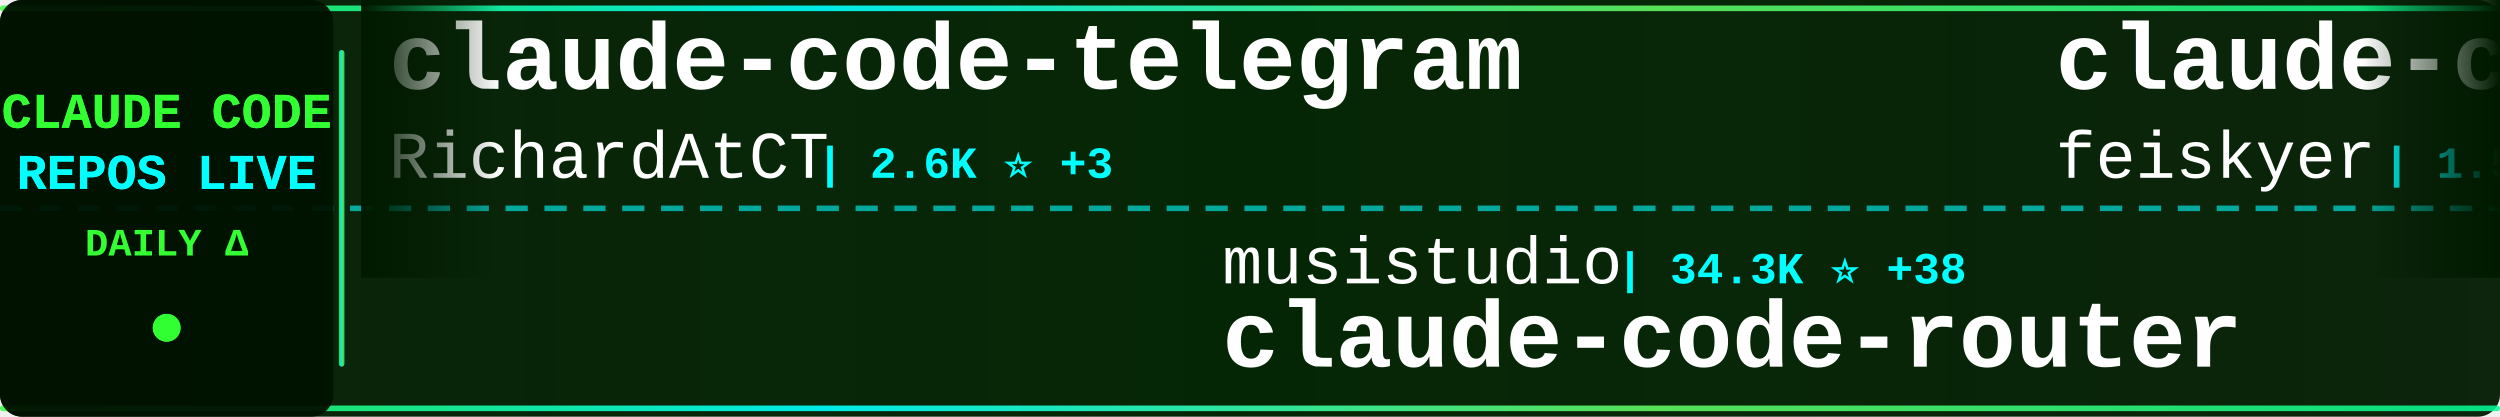
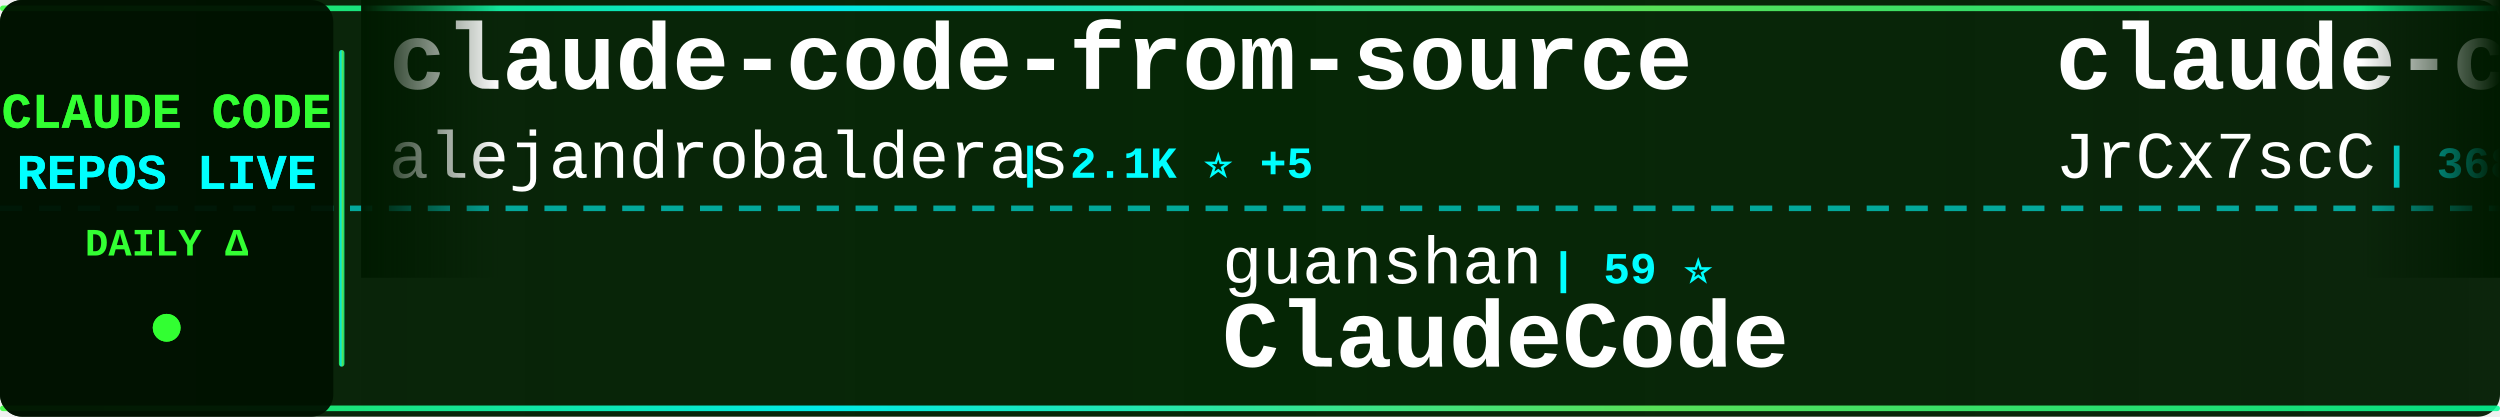
<svg xmlns="http://www.w3.org/2000/svg" width="900" height="150">
  <defs>
    <linearGradient id="tickerBg" x1="0%" y1="0%" x2="100%" y2="0%">
      <stop offset="0%" style="stop-color:#001a00;stop-opacity:0.95" />
      <stop offset="50%" style="stop-color:#002200;stop-opacity:0.98" />
      <stop offset="100%" style="stop-color:#001a00;stop-opacity:0.95" />
    </linearGradient>
    <linearGradient id="borderGrad" x1="0%" y1="0%" x2="100%" y2="0%">
      <stop offset="0%" style="stop-color:#33ff33;stop-opacity:0.85">
        <animate attributeName="stop-opacity" values="0.85;1;0.85" dur="2s" repeatCount="indefinite" />
      </stop>
      <stop offset="33%" style="stop-color:#00ffff;stop-opacity:0.9">
        <animate attributeName="stop-opacity" values="0.9;1;0.9" dur="2.2s" repeatCount="indefinite" />
      </stop>
      <stop offset="66%" style="stop-color:#66ff66;stop-opacity:0.85">
        <animate attributeName="stop-opacity" values="0.85;1;0.85" dur="1.8s" repeatCount="indefinite" />
      </stop>
      <stop offset="100%" style="stop-color:#00ff99;stop-opacity:0.85">
        <animate attributeName="stop-opacity" values="0.85;1;0.85" dur="2s" repeatCount="indefinite" />
      </stop>
    </linearGradient>
    <filter id="textGlow">
      <feGaussianBlur stdDeviation="0.1" result="coloredBlur" />
      <feMerge>
        <feMergeNode in="coloredBlur" />
        <feMergeNode in="SourceGraphic" />
      </feMerge>
    </filter>
    <filter id="metricGlow">
      <feGaussianBlur stdDeviation="0.2" result="coloredBlur" />
      <feMerge>
        <feMergeNode in="coloredBlur" />
        <feMergeNode in="SourceGraphic" />
      </feMerge>
    </filter>
    <linearGradient id="leftFade" x1="0%" y1="0%" x2="100%" y2="0%">
      <stop offset="0%" style="stop-color:#001a00;stop-opacity:1" />
      <stop offset="100%" style="stop-color:#001a00;stop-opacity:0" />
    </linearGradient>
    <linearGradient id="rightFade" x1="0%" y1="0%" x2="100%" y2="0%">
      <stop offset="0%" style="stop-color:#001a00;stop-opacity:0" />
      <stop offset="100%" style="stop-color:#001a00;stop-opacity:1" />
    </linearGradient>
  </defs>
  <rect width="900" height="150" fill="url(#tickerBg)" rx="8" />
  <rect x="0" y="2" width="900" height="2" fill="url(#borderGrad)" rx="1" />
  <rect x="0" y="146" width="900" height="2" fill="url(#borderGrad)" rx="1" />
  <line x1="0" y1="75" x2="900" y2="75" stroke="#00ffff" stroke-width="2" stroke-dasharray="8 6" opacity="0.6" />
  <rect x="0" y="0" width="120" height="150" fill="#001100" opacity="0.95" rx="8" />
  <text x="60" y="46" font-family="'Courier New', monospace" font-size="18" font-weight="bold" fill="#33ff33" text-anchor="middle" filter="url(#textGlow)">
    CLAUDE CODE
  </text>
  <text x="60" y="68" font-family="'Courier New', monospace" font-size="18" font-weight="bold" fill="#00ffff" text-anchor="middle" filter="url(#textGlow)">
    REPOS LIVE
  </text>
  <text x="60" y="92" font-family="'Courier New', monospace" font-size="14" font-weight="bold" fill="#33ff33" text-anchor="middle">
    DAILY Δ
  </text>
  <circle cx="60" cy="118" r="5" fill="#33ff33" filter="url(#metricGlow)">
    <animate attributeName="r" values="4;6;4" dur="1.5s" repeatCount="indefinite" />
    <animate attributeName="opacity" values="0.6;1;0.6" dur="1.5s" repeatCount="indefinite" />
  </circle>
  <rect x="122" y="18" width="2" height="114" fill="url(#borderGrad)" rx="1" />
  <clipPath id="tickerClip">
    <rect x="130" y="0" width="770" height="150" />
  </clipPath>
  <g clip-path="url(#tickerClip)">
    <g id="tickerItems">
      <animateTransform attributeName="transform" attributeType="XML" type="translate" from="0 0" to="-3000 0" dur="54s" repeatCount="indefinite" />
      <g transform="translate(0, 0)">
-         <text x="140" y="32" font-family="'Courier New', monospace" font-size="34" font-weight="bold" fill="#ffffff">claude-code-telegram</text>
-         <text x="140" y="64" font-family="'Courier New', monospace" font-size="24" font-weight="normal" fill="#ffffff" opacity="1.0">RichardAtCT</text>
-         <text x="294" y="64" font-family="'Courier New', monospace" font-size="16" font-weight="bold" fill="#00ffff"> | 2.6K ⭐ +3</text>
+         <text x="140" y="32" font-family="'Courier New', monospace" font-size="34" font-weight="bold" fill="#ffffff">claude-code-from-source</text>
+         <text x="140" y="64" font-family="'Courier New', monospace" font-size="24" font-weight="normal" fill="#ffffff" opacity="1.0">alejandrobalderas</text>
+         <text x="366" y="64" font-family="'Courier New', monospace" font-size="16" font-weight="bold" fill="#00ffff"> | 2.1K ⭐ +5</text>
      </g>
      <g transform="translate(300, 0)">
-         <text x="140" y="102" font-family="'Courier New', monospace" font-size="24" font-weight="normal" fill="#ffffff" opacity="1.0">musistudio</text>
-         <text x="282" y="102" font-family="'Courier New', monospace" font-size="16" font-weight="bold" fill="#00ffff"> | 34.3K ⭐ +38</text>
-         <text x="140" y="132" font-family="'Courier New', monospace" font-size="34" font-weight="bold" fill="#ffffff">claude-code-router</text>
+         <text x="140" y="102" font-family="'Courier New', monospace" font-size="24" font-weight="normal" fill="#ffffff" opacity="1.0">guanshan</text>
+         <text x="258" y="102" font-family="'Courier New', monospace" font-size="16" font-weight="bold" fill="#00ffff"> | 59 ⭐</text>
+         <text x="140" y="132" font-family="'Courier New', monospace" font-size="34" font-weight="bold" fill="#ffffff">ClaudeCode</text>
      </g>
      <g transform="translate(600, 0)">
-         <text x="140" y="32" font-family="'Courier New', monospace" font-size="34" font-weight="bold" fill="#ffffff">claude-code-settings</text>
-         <text x="140" y="64" font-family="'Courier New', monospace" font-size="24" font-weight="normal" fill="#ffffff" opacity="1.0">feiskyer</text>
-         <text x="258" y="64" font-family="'Courier New', monospace" font-size="16" font-weight="bold" fill="#00ffff"> | 1.5K ⭐</text>
+         <text x="140" y="32" font-family="'Courier New', monospace" font-size="34" font-weight="bold" fill="#ffffff">claude-code-source</text>
+         <text x="140" y="64" font-family="'Courier New', monospace" font-size="24" font-weight="normal" fill="#ffffff" opacity="1.0">JrCx7scC</text>
+         <text x="258" y="64" font-family="'Courier New', monospace" font-size="16" font-weight="bold" fill="#00ffff"> | 368 ⭐</text>
      </g>
      <g transform="translate(900, 0)">
-         <text x="140" y="102" font-family="'Courier New', monospace" font-size="24" font-weight="normal" fill="#ffffff" opacity="1.0">Maciek-roboblog</text>
-         <text x="342" y="102" font-family="'Courier New', monospace" font-size="16" font-weight="bold" fill="#00ffff"> | 8.1K ⭐ +7</text>
-         <text x="140" y="132" font-family="'Courier New', monospace" font-size="34" font-weight="bold" fill="#ffffff">Claude-Code-Usage-Monito...</text>
+         <text x="140" y="102" font-family="'Courier New', monospace" font-size="24" font-weight="normal" fill="#ffffff" opacity="1.0">ding113</text>
+         <text x="246" y="102" font-family="'Courier New', monospace" font-size="16" font-weight="bold" fill="#00ffff"> | 2.9K ⭐ +5</text>
+         <text x="140" y="132" font-family="'Courier New', monospace" font-size="34" font-weight="bold" fill="#ffffff">claude-code-hub</text>
      </g>
      <g transform="translate(1200, 0)">
-         <text x="140" y="32" font-family="'Courier New', monospace" font-size="34" font-weight="bold" fill="#ffffff">claude-code-guide</text>
-         <text x="140" y="64" font-family="'Courier New', monospace" font-size="24" font-weight="normal" fill="#ffffff" opacity="1.0">zebbern</text>
-         <text x="246" y="64" font-family="'Courier New', monospace" font-size="16" font-weight="bold" fill="#00ffff"> | 4.2K ⭐ +5</text>
+         <text x="140" y="32" font-family="'Courier New', monospace" font-size="34" font-weight="bold" fill="#ffffff">pi-vs-claude-code</text>
+         <text x="140" y="64" font-family="'Courier New', monospace" font-size="24" font-weight="normal" fill="#ffffff" opacity="1.0">disler</text>
+         <text x="234" y="64" font-family="'Courier New', monospace" font-size="16" font-weight="bold" fill="#00ffff"> | 1.2K ⭐ +15</text>
      </g>
      <g transform="translate(1500, 0)">
-         <text x="140" y="102" font-family="'Courier New', monospace" font-size="24" font-weight="normal" fill="#ffffff" opacity="1.0">https-deeplearning-ai</text>
-         <text x="414" y="102" font-family="'Courier New', monospace" font-size="16" font-weight="bold" fill="#00ffff"> | 516 ⭐</text>
-         <text x="140" y="132" font-family="'Courier New', monospace" font-size="34" font-weight="bold" fill="#ffffff">sc-claude-code-files</text>
+         <text x="140" y="102" font-family="'Courier New', monospace" font-size="24" font-weight="normal" fill="#ffffff" opacity="1.0">1rgs</text>
+         <text x="210" y="102" font-family="'Courier New', monospace" font-size="16" font-weight="bold" fill="#00ffff"> | 3.6K ⭐ +3</text>
+         <text x="140" y="132" font-family="'Courier New', monospace" font-size="34" font-weight="bold" fill="#ffffff">claude-code-proxy</text>
      </g>
      <g transform="translate(1800, 0)">
-         <text x="140" y="32" font-family="'Courier New', monospace" font-size="34" font-weight="bold" fill="#ffffff">my-claude-code-setup</text>
-         <text x="140" y="64" font-family="'Courier New', monospace" font-size="24" font-weight="normal" fill="#ffffff" opacity="1.0">centminmod</text>
-         <text x="282" y="64" font-family="'Courier New', monospace" font-size="16" font-weight="bold" fill="#00ffff"> | 2.3K ⭐ +2</text>
+         <text x="140" y="32" font-family="'Courier New', monospace" font-size="34" font-weight="bold" fill="#ffffff">claude-code-source-code-...</text>
+         <text x="140" y="64" font-family="'Courier New', monospace" font-size="24" font-weight="normal" fill="#ffffff" opacity="1.0">ghuntley</text>
+         <text x="258" y="64" font-family="'Courier New', monospace" font-size="16" font-weight="bold" fill="#00ffff"> | 978 ⭐</text>
      </g>
      <g transform="translate(2100, 0)">
-         <text x="140" y="102" font-family="'Courier New', monospace" font-size="24" font-weight="normal" fill="#ffffff" opacity="1.0">rohitg00</text>
-         <text x="258" y="102" font-family="'Courier New', monospace" font-size="16" font-weight="bold" fill="#00ffff"> | 1.8K ⭐ +6</text>
-         <text x="140" y="132" font-family="'Courier New', monospace" font-size="34" font-weight="bold" fill="#ffffff">awesome-claude-code-tool...</text>
-       </g>
-       <g transform="translate(2400, 0)">
-         <text x="140" y="32" font-family="'Courier New', monospace" font-size="34" font-weight="bold" fill="#ffffff">claude-plugins-official</text>
-         <text x="140" y="64" font-family="'Courier New', monospace" font-size="24" font-weight="normal" fill="#ffffff" opacity="1.0">anthropics</text>
-         <text x="282" y="64" font-family="'Courier New', monospace" font-size="16" font-weight="bold" fill="#00ffff"> | 27.0K ⭐ +1.1K</text>
-       </g>
-       <g transform="translate(2700, 0)">
        <text x="140" y="102" font-family="'Courier New', monospace" font-size="24" font-weight="normal" fill="#ffffff" opacity="1.0">lorryjovens-hub</text>
        <text x="342" y="102" font-family="'Courier New', monospace" font-size="16" font-weight="bold" fill="#00ffff"> | 1.6K ⭐ +2</text>
        <text x="140" y="132" font-family="'Courier New', monospace" font-size="34" font-weight="bold" fill="#ffffff">claude-code-rust</text>
      </g>
+       <g transform="translate(2400, 0)">
+         <text x="140" y="32" font-family="'Courier New', monospace" font-size="34" font-weight="bold" fill="#ffffff">claude-code-tudou</text>
+         <text x="140" y="64" font-family="'Courier New', monospace" font-size="24" font-weight="normal" fill="#ffffff" opacity="1.0">AICoderTudou</text>
+         <text x="306" y="64" font-family="'Courier New', monospace" font-size="16" font-weight="bold" fill="#00ffff"> | 501 ⭐</text>
+       </g>
+       <g transform="translate(2700, 0)">
+         <text x="140" y="102" font-family="'Courier New', monospace" font-size="24" font-weight="normal" fill="#ffffff" opacity="1.0">ponponon</text>
+         <text x="258" y="102" font-family="'Courier New', monospace" font-size="16" font-weight="bold" fill="#00ffff"> | 2.2K ⭐ +2</text>
+         <text x="140" y="132" font-family="'Courier New', monospace" font-size="34" font-weight="bold" fill="#ffffff">claude_code_src</text>
+       </g>
      <g transform="translate(3000, 0)">
-         <text x="140" y="32" font-family="'Courier New', monospace" font-size="34" font-weight="bold" fill="#ffffff">claude-code-telegram</text>
-         <text x="140" y="64" font-family="'Courier New', monospace" font-size="24" font-weight="normal" fill="#ffffff" opacity="1.0">RichardAtCT</text>
-         <text x="294" y="64" font-family="'Courier New', monospace" font-size="16" font-weight="bold" fill="#00ffff"> | 2.6K ⭐ +3</text>
+         <text x="140" y="32" font-family="'Courier New', monospace" font-size="34" font-weight="bold" fill="#ffffff">claude-code-from-source</text>
+         <text x="140" y="64" font-family="'Courier New', monospace" font-size="24" font-weight="normal" fill="#ffffff" opacity="1.0">alejandrobalderas</text>
+         <text x="366" y="64" font-family="'Courier New', monospace" font-size="16" font-weight="bold" fill="#00ffff"> | 2.1K ⭐ +5</text>
      </g>
      <g transform="translate(3300, 0)">
-         <text x="140" y="102" font-family="'Courier New', monospace" font-size="24" font-weight="normal" fill="#ffffff" opacity="1.0">musistudio</text>
-         <text x="282" y="102" font-family="'Courier New', monospace" font-size="16" font-weight="bold" fill="#00ffff"> | 34.3K ⭐ +38</text>
-         <text x="140" y="132" font-family="'Courier New', monospace" font-size="34" font-weight="bold" fill="#ffffff">claude-code-router</text>
+         <text x="140" y="102" font-family="'Courier New', monospace" font-size="24" font-weight="normal" fill="#ffffff" opacity="1.0">guanshan</text>
+         <text x="258" y="102" font-family="'Courier New', monospace" font-size="16" font-weight="bold" fill="#00ffff"> | 59 ⭐</text>
+         <text x="140" y="132" font-family="'Courier New', monospace" font-size="34" font-weight="bold" fill="#ffffff">ClaudeCode</text>
      </g>
      <g transform="translate(3600, 0)">
-         <text x="140" y="32" font-family="'Courier New', monospace" font-size="34" font-weight="bold" fill="#ffffff">claude-code-settings</text>
-         <text x="140" y="64" font-family="'Courier New', monospace" font-size="24" font-weight="normal" fill="#ffffff" opacity="1.0">feiskyer</text>
-         <text x="258" y="64" font-family="'Courier New', monospace" font-size="16" font-weight="bold" fill="#00ffff"> | 1.5K ⭐</text>
+         <text x="140" y="32" font-family="'Courier New', monospace" font-size="34" font-weight="bold" fill="#ffffff">claude-code-source</text>
+         <text x="140" y="64" font-family="'Courier New', monospace" font-size="24" font-weight="normal" fill="#ffffff" opacity="1.0">JrCx7scC</text>
+         <text x="258" y="64" font-family="'Courier New', monospace" font-size="16" font-weight="bold" fill="#00ffff"> | 368 ⭐</text>
      </g>
      <g transform="translate(3900, 0)">
-         <text x="140" y="102" font-family="'Courier New', monospace" font-size="24" font-weight="normal" fill="#ffffff" opacity="1.0">Maciek-roboblog</text>
-         <text x="342" y="102" font-family="'Courier New', monospace" font-size="16" font-weight="bold" fill="#00ffff"> | 8.1K ⭐ +7</text>
-         <text x="140" y="132" font-family="'Courier New', monospace" font-size="34" font-weight="bold" fill="#ffffff">Claude-Code-Usage-Monito...</text>
+         <text x="140" y="102" font-family="'Courier New', monospace" font-size="24" font-weight="normal" fill="#ffffff" opacity="1.0">ding113</text>
+         <text x="246" y="102" font-family="'Courier New', monospace" font-size="16" font-weight="bold" fill="#00ffff"> | 2.9K ⭐ +5</text>
+         <text x="140" y="132" font-family="'Courier New', monospace" font-size="34" font-weight="bold" fill="#ffffff">claude-code-hub</text>
      </g>
    </g>
  </g>
  <rect x="130" y="0" width="50" height="100" fill="url(#leftFade)" />
  <rect x="850" y="0" width="50" height="100" fill="url(#rightFade)" />
</svg>
